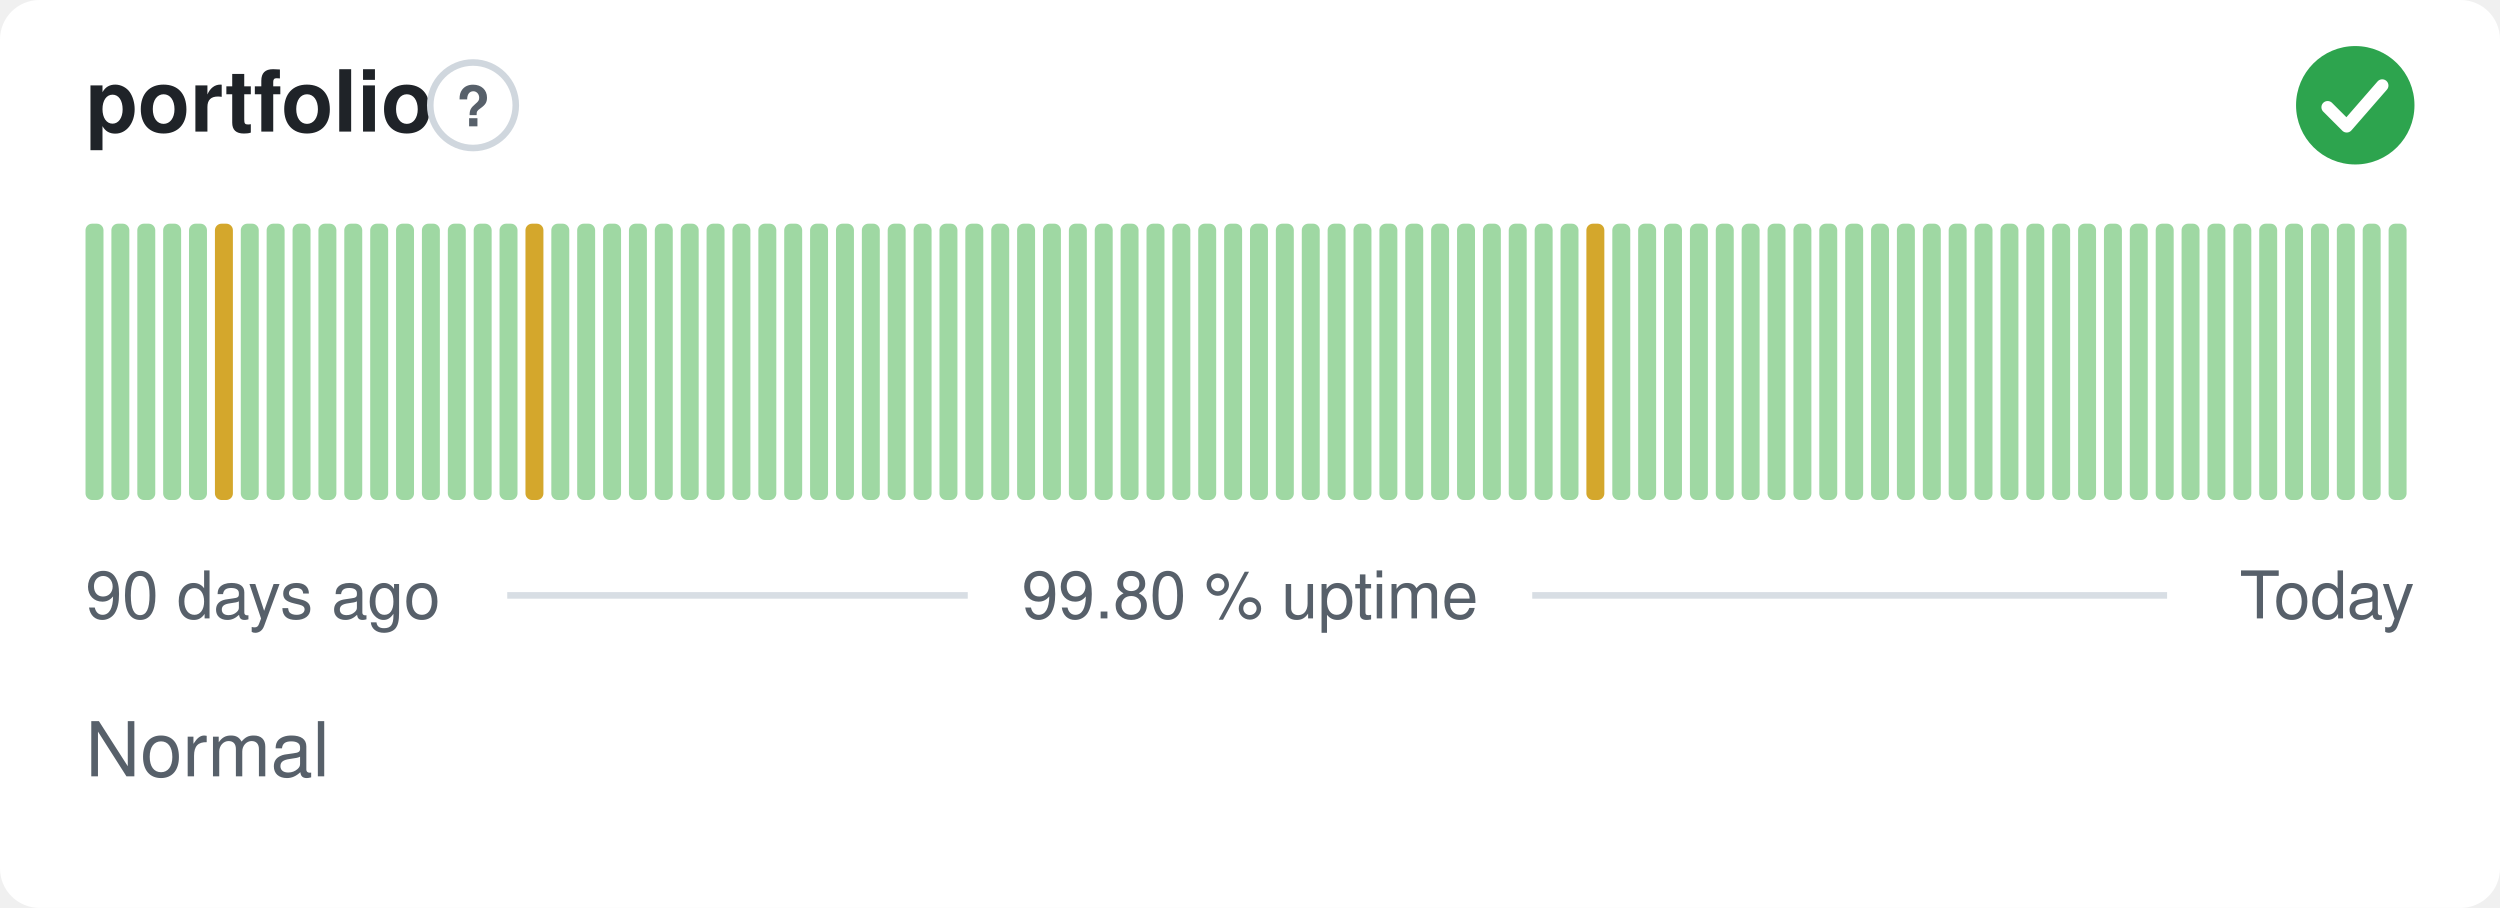
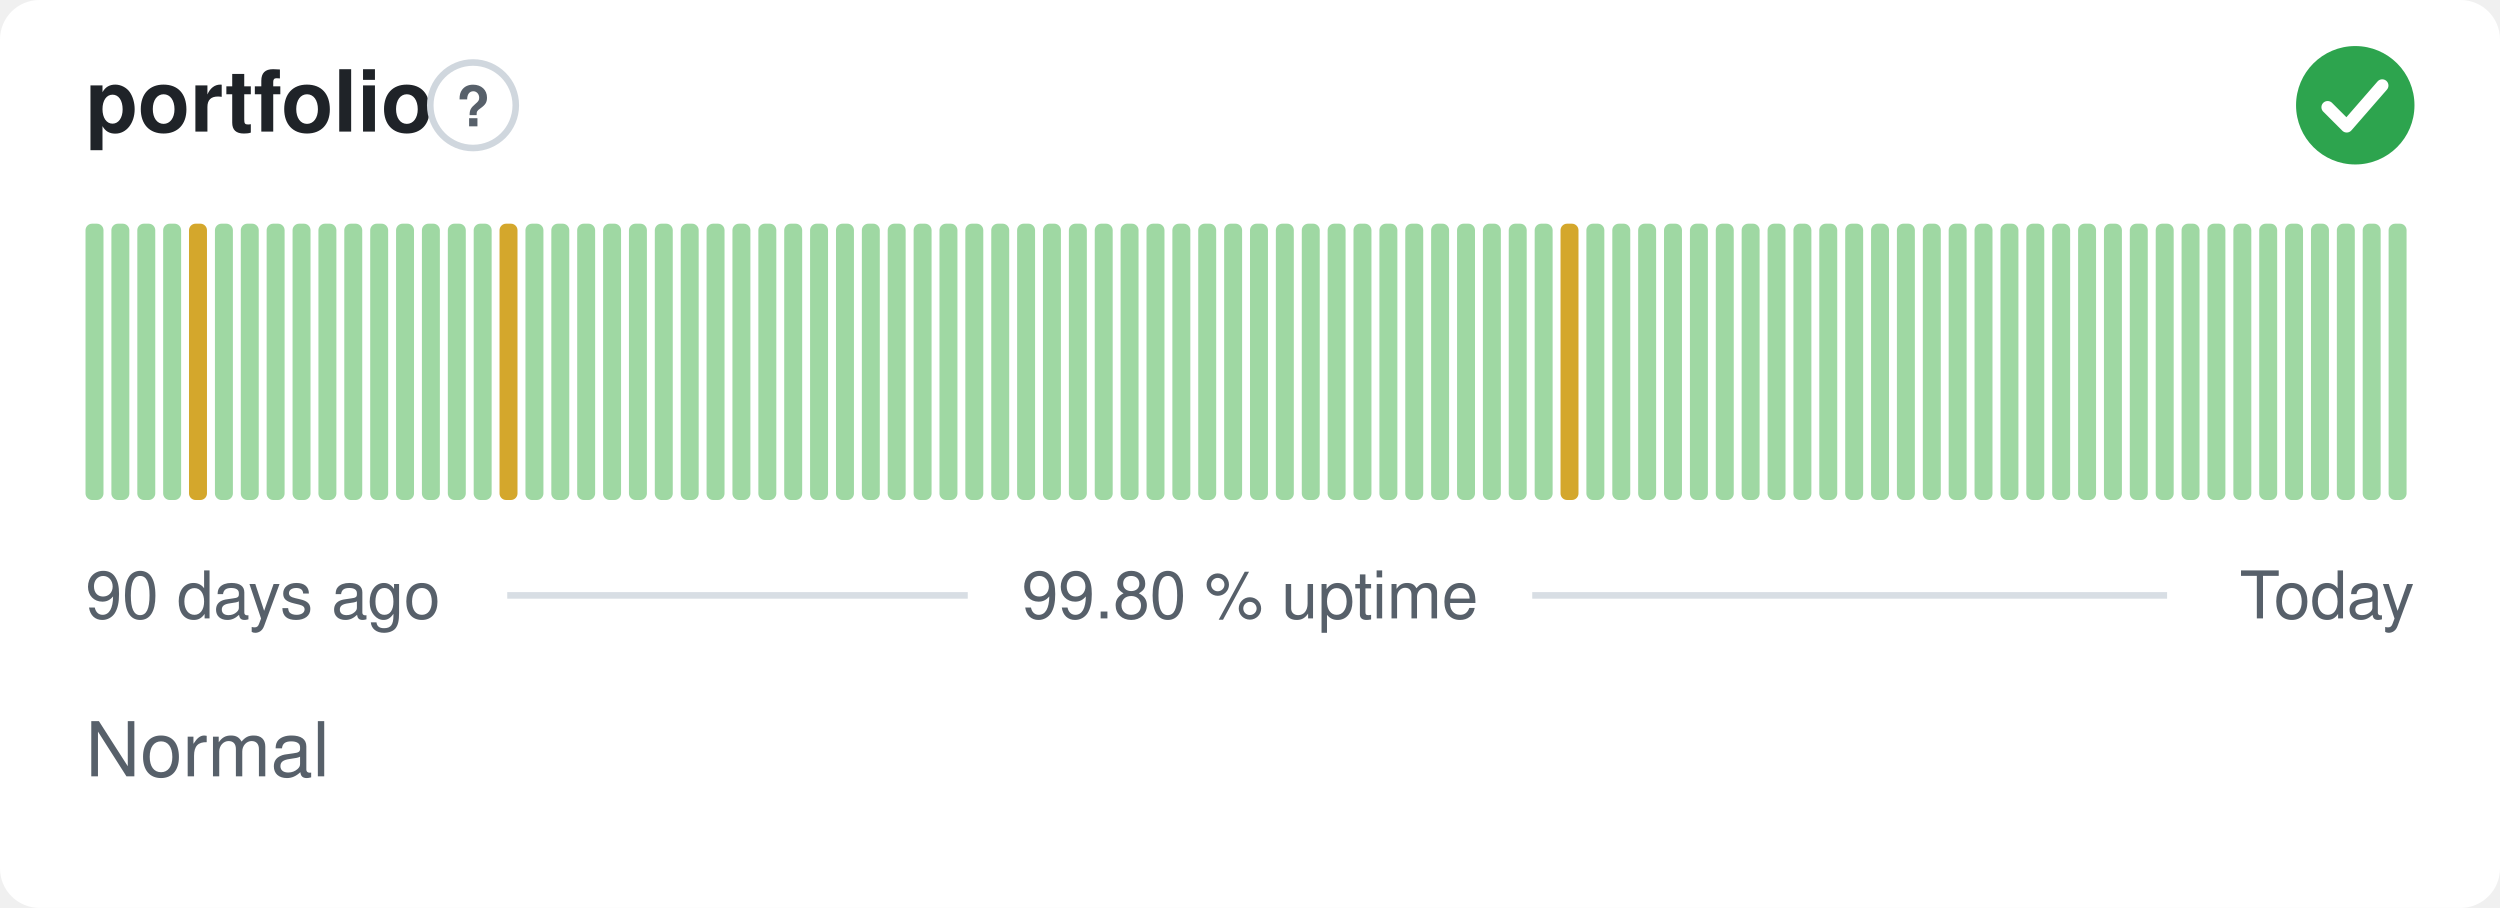
<svg xmlns="http://www.w3.org/2000/svg" width="380" height="138" viewBox="0 0 380 138" role="img" aria-label="portfolio: Normal, 99.80 % uptime over the last 90 days" font-family="-apple-system,BlinkMacSystemFont,'Segoe UI',Helvetica,Arial,sans-serif">
  <style>
    @media (prefers-color-scheme: dark) {
      .bg { fill: #0d1117 }
      .title { fill: #e6edf3 }
      .muted { fill: #8b949e }
      .hint { stroke: #30363d }
      .rule { stroke: #30363d }
      .nodata { fill: #21262d }
    }
  </style>
  <rect class="bg" width="380" height="138" rx="6" fill="#ffffff" />
  <text class="title" x="13" y="20" font-size="13" font-weight="600" fill="#1f2328">portfolio</text>
  <circle class="hint" cx="71.9" cy="16" r="6.5" fill="none" stroke="#d0d7de" stroke-width="1" />
  <text class="muted" x="71.9" y="19.2" text-anchor="middle" font-size="8.5" font-weight="700" fill="#57606a">?</text>
  <circle cx="358" cy="16" r="9" fill="#2da44e" />
  <path d="M353.80 16.30l2.90 2.90 5.40 -6.20" fill="none" stroke="#fff" stroke-width="1.89" stroke-linecap="round" stroke-linejoin="round" />
  <rect x="13.00" y="34.00" width="2.73" height="42.00" rx="1" fill="#9fd8a3" />
  <rect x="16.93" y="34.00" width="2.73" height="42.00" rx="1" fill="#9fd8a3" />
  <rect x="20.87" y="34.00" width="2.73" height="42.00" rx="1" fill="#9fd8a3" />
  <rect x="24.80" y="34.00" width="2.73" height="42.00" rx="1" fill="#9fd8a3" />
-   <rect x="28.73" y="34.00" width="2.73" height="42.00" rx="1" fill="#9fd8a3" />
-   <rect x="32.67" y="34.00" width="2.73" height="42.00" rx="1" fill="#d4a72c" />
+   <rect x="28.73" y="34.00" width="2.73" height="42.00" rx="1" fill="#d4a72c" />
+   <rect x="32.67" y="34.00" width="2.73" height="42.00" rx="1" fill="#9fd8a3" />
  <rect x="36.60" y="34.00" width="2.73" height="42.00" rx="1" fill="#9fd8a3" />
  <rect x="40.53" y="34.00" width="2.73" height="42.00" rx="1" fill="#9fd8a3" />
  <rect x="44.47" y="34.00" width="2.73" height="42.00" rx="1" fill="#9fd8a3" />
  <rect x="48.40" y="34.00" width="2.73" height="42.00" rx="1" fill="#9fd8a3" />
  <rect x="52.33" y="34.00" width="2.73" height="42.00" rx="1" fill="#9fd8a3" />
  <rect x="56.27" y="34.00" width="2.73" height="42.00" rx="1" fill="#9fd8a3" />
  <rect x="60.20" y="34.00" width="2.73" height="42.00" rx="1" fill="#9fd8a3" />
  <rect x="64.13" y="34.00" width="2.73" height="42.00" rx="1" fill="#9fd8a3" />
  <rect x="68.07" y="34.00" width="2.73" height="42.00" rx="1" fill="#9fd8a3" />
  <rect x="72.00" y="34.00" width="2.73" height="42.00" rx="1" fill="#9fd8a3" />
-   <rect x="75.93" y="34.00" width="2.73" height="42.00" rx="1" fill="#9fd8a3" />
-   <rect x="79.87" y="34.00" width="2.73" height="42.00" rx="1" fill="#d4a72c" />
+   <rect x="75.93" y="34.00" width="2.73" height="42.00" rx="1" fill="#d4a72c" />
+   <rect x="79.87" y="34.00" width="2.73" height="42.00" rx="1" fill="#9fd8a3" />
  <rect x="83.80" y="34.00" width="2.73" height="42.00" rx="1" fill="#9fd8a3" />
  <rect x="87.73" y="34.00" width="2.73" height="42.00" rx="1" fill="#9fd8a3" />
  <rect x="91.67" y="34.00" width="2.73" height="42.00" rx="1" fill="#9fd8a3" />
  <rect x="95.60" y="34.00" width="2.73" height="42.00" rx="1" fill="#9fd8a3" />
  <rect x="99.53" y="34.00" width="2.73" height="42.00" rx="1" fill="#9fd8a3" />
  <rect x="103.47" y="34.00" width="2.73" height="42.00" rx="1" fill="#9fd8a3" />
  <rect x="107.40" y="34.00" width="2.73" height="42.00" rx="1" fill="#9fd8a3" />
  <rect x="111.33" y="34.00" width="2.73" height="42.00" rx="1" fill="#9fd8a3" />
  <rect x="115.27" y="34.00" width="2.73" height="42.00" rx="1" fill="#9fd8a3" />
  <rect x="119.20" y="34.00" width="2.73" height="42.00" rx="1" fill="#9fd8a3" />
  <rect x="123.13" y="34.00" width="2.73" height="42.00" rx="1" fill="#9fd8a3" />
  <rect x="127.07" y="34.00" width="2.73" height="42.00" rx="1" fill="#9fd8a3" />
  <rect x="131.00" y="34.00" width="2.73" height="42.00" rx="1" fill="#9fd8a3" />
  <rect x="134.93" y="34.00" width="2.73" height="42.00" rx="1" fill="#9fd8a3" />
  <rect x="138.87" y="34.00" width="2.73" height="42.00" rx="1" fill="#9fd8a3" />
  <rect x="142.80" y="34.00" width="2.73" height="42.00" rx="1" fill="#9fd8a3" />
  <rect x="146.73" y="34.00" width="2.73" height="42.00" rx="1" fill="#9fd8a3" />
  <rect x="150.67" y="34.00" width="2.73" height="42.00" rx="1" fill="#9fd8a3" />
  <rect x="154.60" y="34.00" width="2.73" height="42.00" rx="1" fill="#9fd8a3" />
  <rect x="158.53" y="34.00" width="2.73" height="42.00" rx="1" fill="#9fd8a3" />
  <rect x="162.47" y="34.00" width="2.73" height="42.00" rx="1" fill="#9fd8a3" />
  <rect x="166.40" y="34.00" width="2.73" height="42.00" rx="1" fill="#9fd8a3" />
  <rect x="170.33" y="34.00" width="2.73" height="42.00" rx="1" fill="#9fd8a3" />
  <rect x="174.27" y="34.00" width="2.73" height="42.00" rx="1" fill="#9fd8a3" />
  <rect x="178.20" y="34.00" width="2.73" height="42.00" rx="1" fill="#9fd8a3" />
  <rect x="182.13" y="34.00" width="2.73" height="42.00" rx="1" fill="#9fd8a3" />
  <rect x="186.07" y="34.00" width="2.73" height="42.00" rx="1" fill="#9fd8a3" />
  <rect x="190.00" y="34.00" width="2.73" height="42.00" rx="1" fill="#9fd8a3" />
  <rect x="193.93" y="34.00" width="2.73" height="42.00" rx="1" fill="#9fd8a3" />
  <rect x="197.87" y="34.00" width="2.73" height="42.00" rx="1" fill="#9fd8a3" />
  <rect x="201.80" y="34.00" width="2.73" height="42.00" rx="1" fill="#9fd8a3" />
  <rect x="205.73" y="34.00" width="2.73" height="42.00" rx="1" fill="#9fd8a3" />
  <rect x="209.67" y="34.00" width="2.73" height="42.00" rx="1" fill="#9fd8a3" />
  <rect x="213.60" y="34.00" width="2.73" height="42.00" rx="1" fill="#9fd8a3" />
  <rect x="217.53" y="34.00" width="2.73" height="42.00" rx="1" fill="#9fd8a3" />
  <rect x="221.47" y="34.00" width="2.73" height="42.00" rx="1" fill="#9fd8a3" />
  <rect x="225.40" y="34.00" width="2.73" height="42.00" rx="1" fill="#9fd8a3" />
  <rect x="229.33" y="34.00" width="2.73" height="42.00" rx="1" fill="#9fd8a3" />
  <rect x="233.27" y="34.00" width="2.73" height="42.00" rx="1" fill="#9fd8a3" />
-   <rect x="237.20" y="34.00" width="2.73" height="42.00" rx="1" fill="#9fd8a3" />
-   <rect x="241.13" y="34.00" width="2.73" height="42.00" rx="1" fill="#d4a72c" />
+   <rect x="237.20" y="34.00" width="2.73" height="42.00" rx="1" fill="#d4a72c" />
+   <rect x="241.13" y="34.00" width="2.73" height="42.00" rx="1" fill="#9fd8a3" />
  <rect x="245.07" y="34.00" width="2.73" height="42.00" rx="1" fill="#9fd8a3" />
  <rect x="249.00" y="34.00" width="2.73" height="42.00" rx="1" fill="#9fd8a3" />
  <rect x="252.93" y="34.00" width="2.73" height="42.00" rx="1" fill="#9fd8a3" />
  <rect x="256.87" y="34.00" width="2.73" height="42.00" rx="1" fill="#9fd8a3" />
  <rect x="260.80" y="34.00" width="2.73" height="42.00" rx="1" fill="#9fd8a3" />
  <rect x="264.73" y="34.00" width="2.73" height="42.00" rx="1" fill="#9fd8a3" />
  <rect x="268.67" y="34.00" width="2.73" height="42.00" rx="1" fill="#9fd8a3" />
  <rect x="272.60" y="34.00" width="2.73" height="42.00" rx="1" fill="#9fd8a3" />
  <rect x="276.53" y="34.00" width="2.73" height="42.00" rx="1" fill="#9fd8a3" />
  <rect x="280.47" y="34.00" width="2.73" height="42.00" rx="1" fill="#9fd8a3" />
  <rect x="284.40" y="34.00" width="2.73" height="42.00" rx="1" fill="#9fd8a3" />
  <rect x="288.33" y="34.00" width="2.73" height="42.00" rx="1" fill="#9fd8a3" />
  <rect x="292.27" y="34.00" width="2.73" height="42.00" rx="1" fill="#9fd8a3" />
  <rect x="296.20" y="34.00" width="2.73" height="42.00" rx="1" fill="#9fd8a3" />
  <rect x="300.13" y="34.00" width="2.73" height="42.00" rx="1" fill="#9fd8a3" />
  <rect x="304.07" y="34.00" width="2.73" height="42.00" rx="1" fill="#9fd8a3" />
  <rect x="308.00" y="34.00" width="2.73" height="42.00" rx="1" fill="#9fd8a3" />
  <rect x="311.93" y="34.00" width="2.73" height="42.00" rx="1" fill="#9fd8a3" />
  <rect x="315.87" y="34.00" width="2.73" height="42.00" rx="1" fill="#9fd8a3" />
  <rect x="319.80" y="34.00" width="2.73" height="42.00" rx="1" fill="#9fd8a3" />
  <rect x="323.73" y="34.00" width="2.73" height="42.00" rx="1" fill="#9fd8a3" />
  <rect x="327.67" y="34.00" width="2.73" height="42.00" rx="1" fill="#9fd8a3" />
  <rect x="331.60" y="34.00" width="2.73" height="42.00" rx="1" fill="#9fd8a3" />
  <rect x="335.53" y="34.00" width="2.73" height="42.00" rx="1" fill="#9fd8a3" />
  <rect x="339.47" y="34.00" width="2.73" height="42.00" rx="1" fill="#9fd8a3" />
  <rect x="343.40" y="34.00" width="2.73" height="42.00" rx="1" fill="#9fd8a3" />
  <rect x="347.33" y="34.00" width="2.73" height="42.00" rx="1" fill="#9fd8a3" />
  <rect x="351.27" y="34.00" width="2.73" height="42.00" rx="1" fill="#9fd8a3" />
  <rect x="355.20" y="34.00" width="2.73" height="42.00" rx="1" fill="#9fd8a3" />
  <rect x="359.13" y="34.00" width="2.73" height="42.00" rx="1" fill="#9fd8a3" />
  <rect x="363.07" y="34.00" width="2.73" height="42.00" rx="1" fill="#9fd8a3" />
  <text class="muted" x="13" y="94" font-size="10" fill="#57606a">90 days ago</text>
  <text class="muted" x="190" y="94" text-anchor="middle" font-size="10" fill="#57606a">99.80 % uptime</text>
  <text class="muted" x="367" y="94" text-anchor="end" font-size="10" fill="#57606a">Today</text>
  <line class="rule" x1="77.1" y1="90.5" x2="147.1" y2="90.5" stroke="#d8dee4" stroke-width="1" />
  <line class="rule" x1="232.9" y1="90.5" x2="329.4" y2="90.5" stroke="#d8dee4" stroke-width="1" />
  <text class="muted" x="13" y="118" font-size="11.5" fill="#57606a">Normal</text>
</svg>
